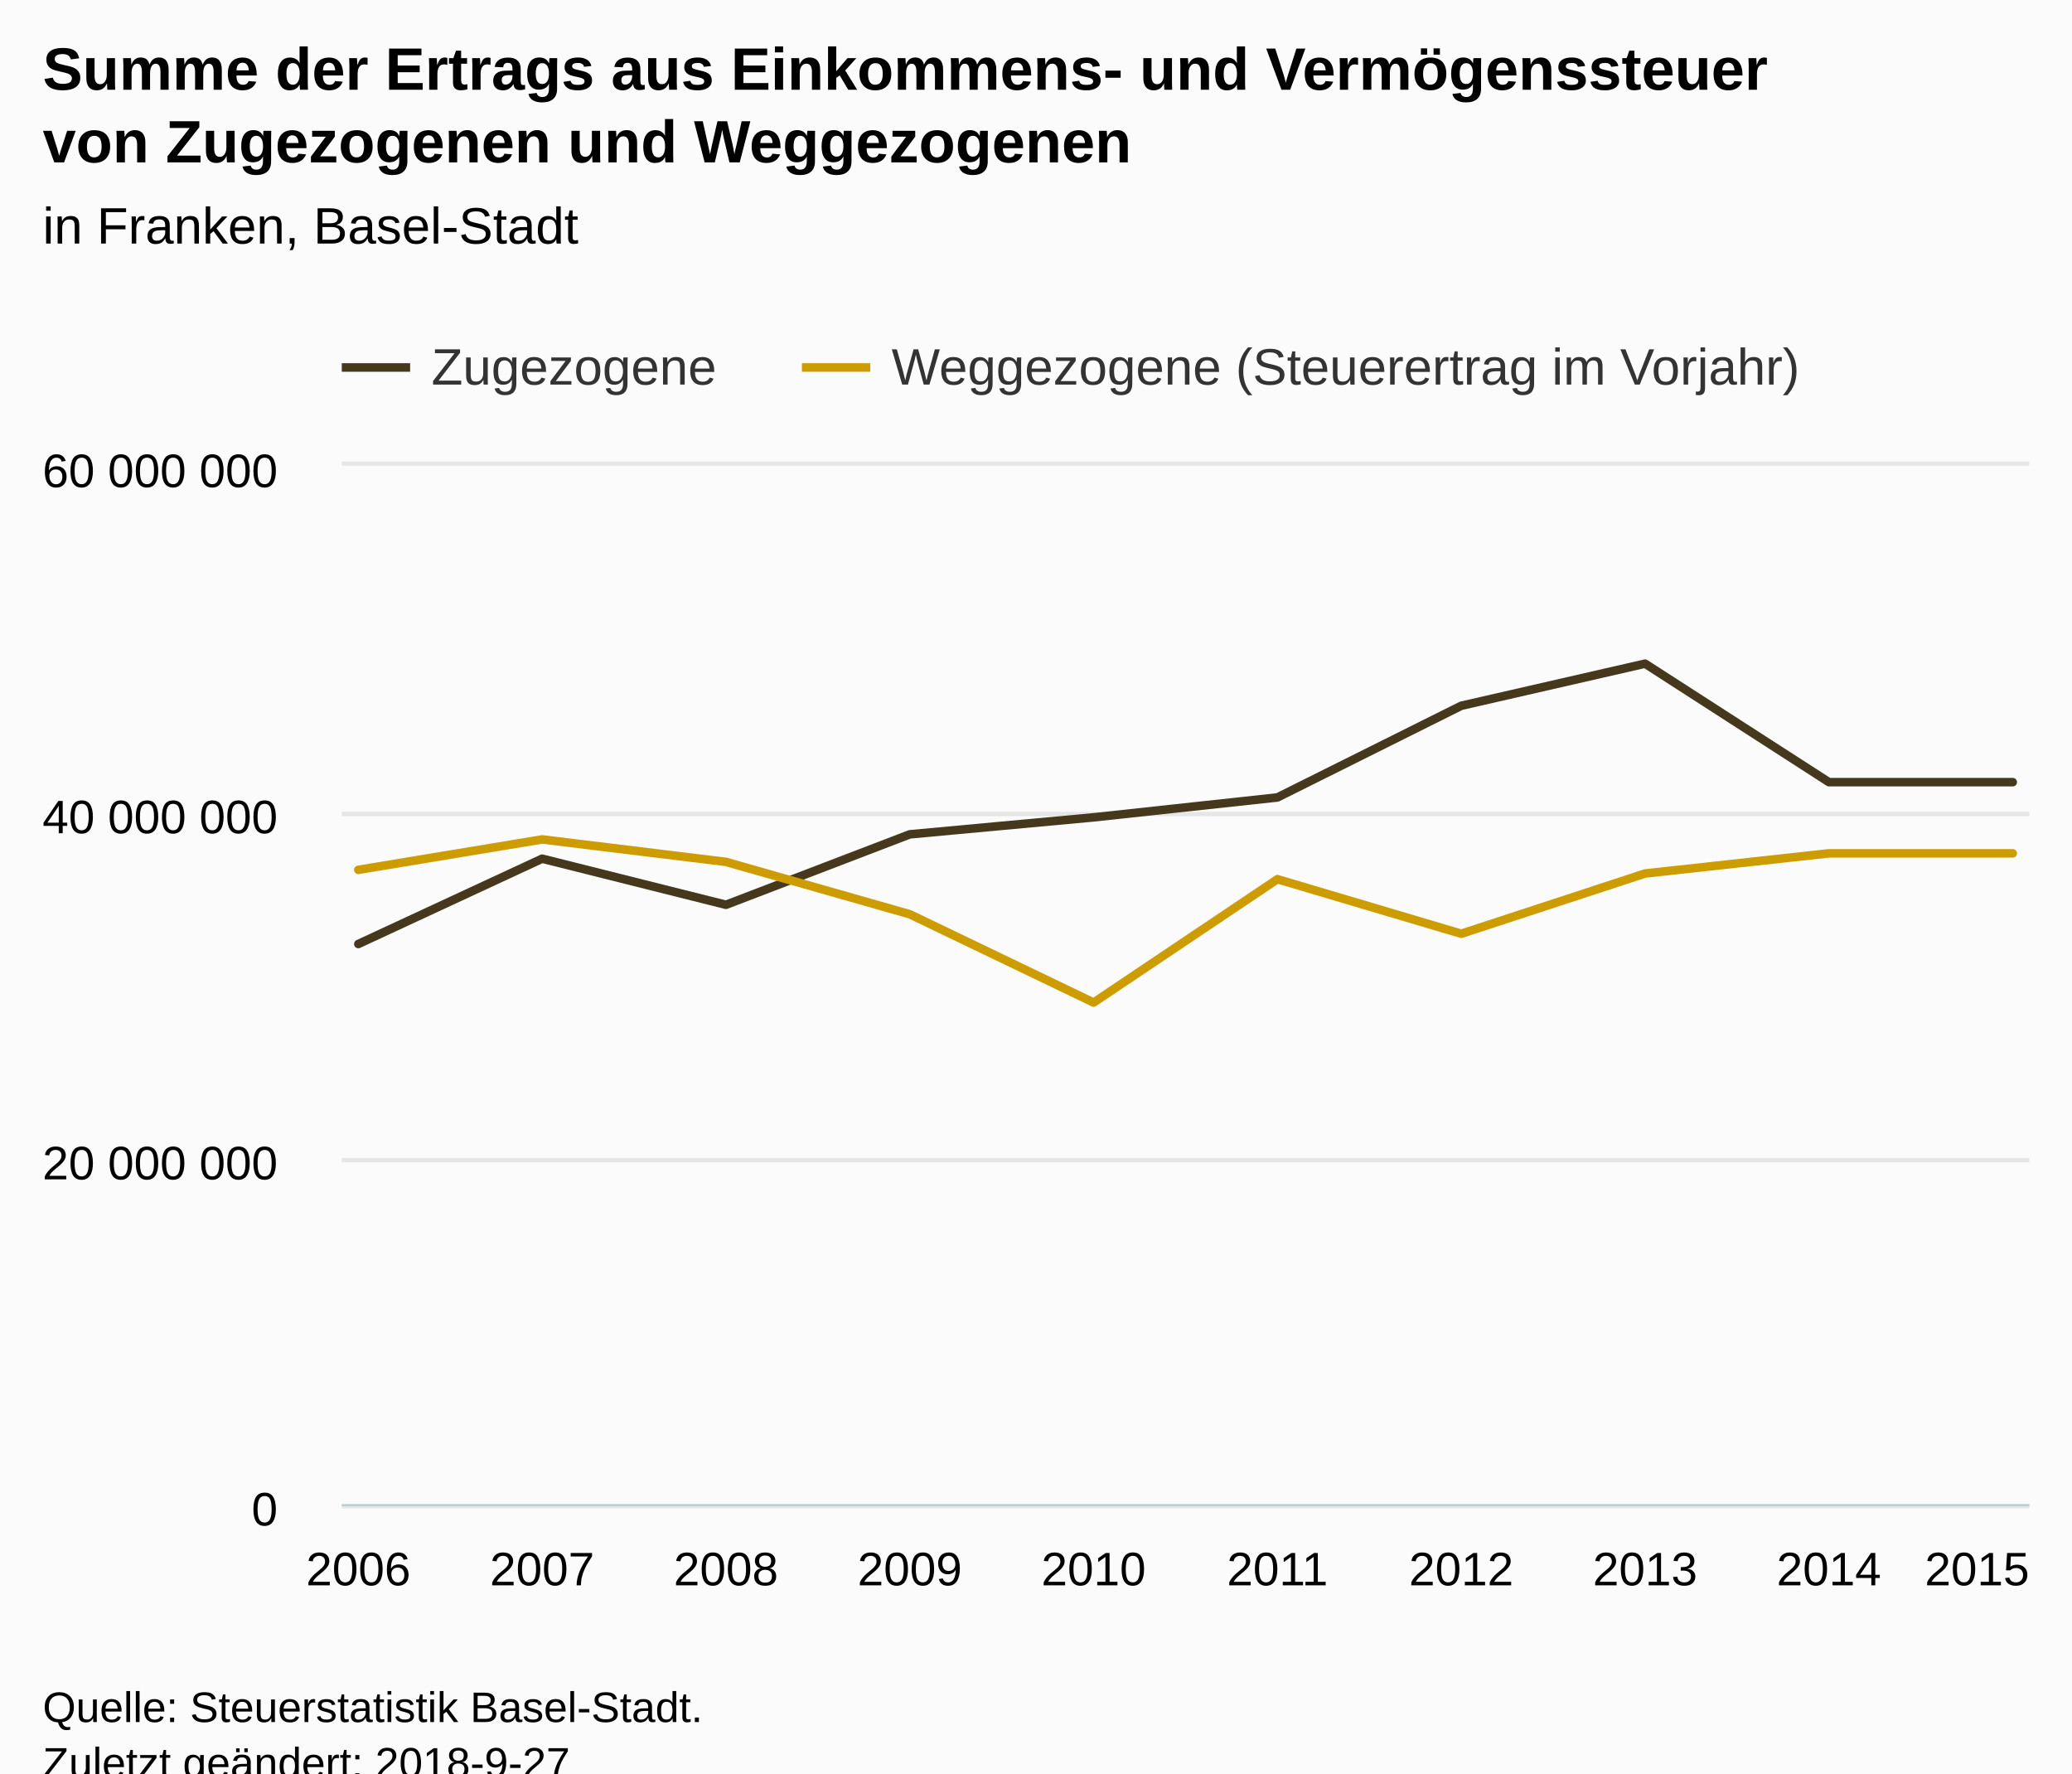
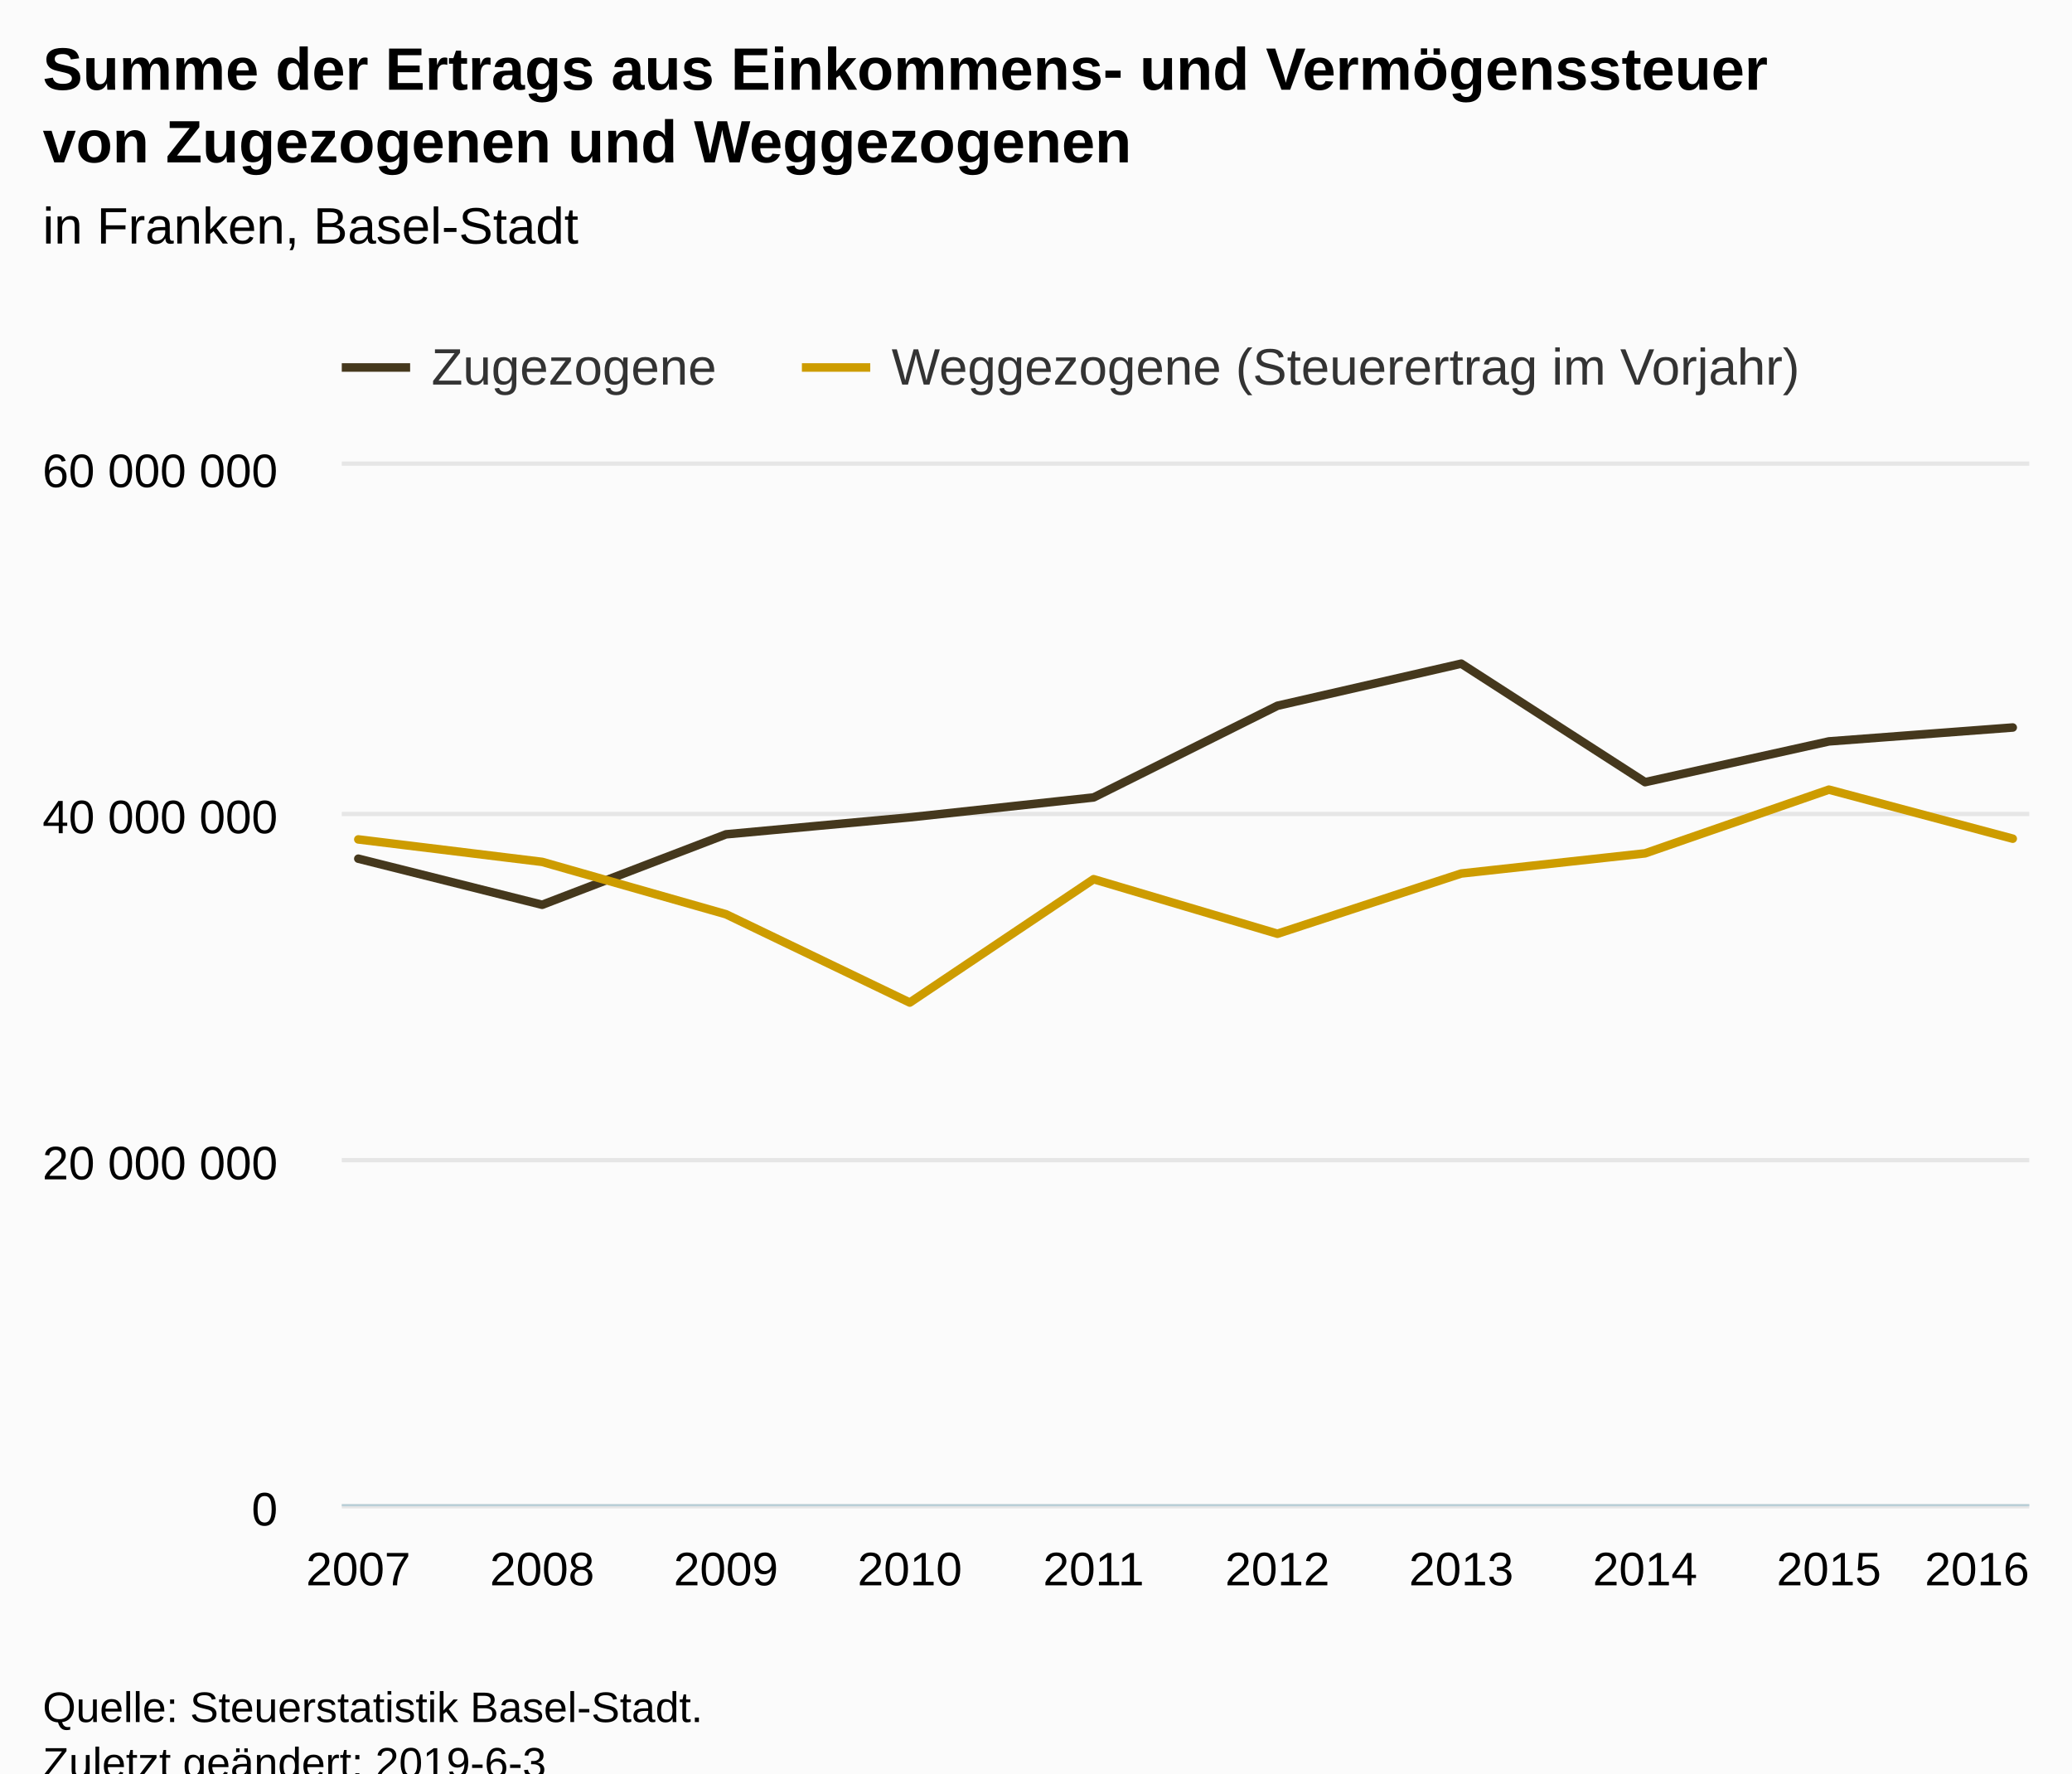
<svg xmlns="http://www.w3.org/2000/svg" version="1.1" class="highcharts-root" style="font-family:Arial;font-size:12px;" viewBox="0 0 485 415">
  <defs>
-     <clipPath id="highcharts-2qchl35-7">
+     <clipPath id="highcharts-buq64iw-7">
      <rect x="0" y="0" width="395" height="243" fill="none" />
    </clipPath>
-     <clipPath id="highcharts-2qchl35-8">
+     <clipPath id="highcharts-buq64iw-8">
      <rect x="0" y="0" width="395" height="243" fill="none" />
    </clipPath>
  </defs>
  <rect fill="#fbfbfb" class="highcharts-background" x="0" y="0" width="485" height="428" rx="0" ry="0" />
  <rect fill="none" class="highcharts-plot-background" x="80" y="109" width="395" height="243" />
  <g class="highcharts-pane-group" data-z-index="0" />
  <g class="highcharts-grid highcharts-xaxis-grid " data-z-index="1">
    <path fill="none" data-z-index="1" class="highcharts-grid-line" d="M 83.5 109 L 83.5 352" opacity="1" />
    <path fill="none" data-z-index="1" class="highcharts-grid-line" d="M 126.5 109 L 126.5 352" opacity="1" />
    <path fill="none" data-z-index="1" class="highcharts-grid-line" d="M 169.5 109 L 169.5 352" opacity="1" />
    <path fill="none" data-z-index="1" class="highcharts-grid-line" d="M 212.5 109 L 212.5 352" opacity="1" />
    <path fill="none" data-z-index="1" class="highcharts-grid-line" d="M 255.5 109 L 255.5 352" opacity="1" />
    <path fill="none" data-z-index="1" class="highcharts-grid-line" d="M 298.5 109 L 298.5 352" opacity="1" />
    <path fill="none" data-z-index="1" class="highcharts-grid-line" d="M 341.5 109 L 341.5 352" opacity="1" />
    <path fill="none" data-z-index="1" class="highcharts-grid-line" d="M 384.5 109 L 384.5 352" opacity="1" />
    <path fill="none" data-z-index="1" class="highcharts-grid-line" d="M 427.5 109 L 427.5 352" opacity="1" />
    <path fill="none" data-z-index="1" class="highcharts-grid-line" d="M 470.5 109 L 470.5 352" opacity="1" />
  </g>
  <g class="highcharts-grid highcharts-yaxis-grid " data-z-index="1">
    <path fill="none" stroke="#e6e6e6" stroke-width="1" data-z-index="1" class="highcharts-grid-line" d="M 80 352.5 L 475 352.5" opacity="1" />
    <path fill="none" stroke="#e6e6e6" stroke-width="1" data-z-index="1" class="highcharts-grid-line" d="M 80 271.5 L 475 271.5" opacity="1" />
    <path fill="none" stroke="#e6e6e6" stroke-width="1" data-z-index="1" class="highcharts-grid-line" d="M 80 190.5 L 475 190.5" opacity="1" />
    <path fill="none" stroke="#e6e6e6" stroke-width="1" data-z-index="1" class="highcharts-grid-line" d="M 80 108.5 L 475 108.5" opacity="1" />
  </g>
  <g class="highcharts-grid highcharts-yaxis-grid " data-z-index="1" />
  <rect fill="none" class="highcharts-plot-border" data-z-index="1" x="80" y="109" width="395" height="243" />
  <g class="highcharts-axis highcharts-xaxis " data-z-index="2">
    <path fill="none" class="highcharts-axis-line" stroke="#B9CFD7" stroke-width="0.5" data-z-index="7" d="M 80 352.25 L 475 352.25" />
  </g>
  <g class="highcharts-axis highcharts-yaxis " data-z-index="2">
    <path fill="none" class="highcharts-axis-line" data-z-index="7" d="M 80 109 L 80 352" />
  </g>
  <g class="highcharts-axis highcharts-yaxis " data-z-index="2">
    <path fill="none" class="highcharts-axis-line" data-z-index="7" d="M 475 109 L 475 352" />
  </g>
  <g class="highcharts-series-group" data-z-index="3">
-     <g data-z-index="0.1" class="highcharts-series highcharts-series-0 highcharts-line-series " transform="translate(80,109) scale(1 1)" clip-path="url(#highcharts-2qchl35-8)">
-       <path fill="none" d="M 3.873 111.921 L 46.901 91.954 L 89.929 102.743 L 132.958 86.255 L 175.986 82.28 L 219.014 77.622 L 262.042 56.165 L 305.071 46.313 L 348.099 74.046 L 391.127 74.046" class="highcharts-graph" data-z-index="1" stroke="#45381D" stroke-width="2" stroke-linejoin="round" stroke-linecap="round" />
+     <g data-z-index="0.1" class="highcharts-series highcharts-series-0 highcharts-line-series " transform="translate(80,109) scale(1 1)" clip-path="url(#highcharts-buq64iw-8)">
+       <path fill="none" d="M 3.873 91.954 L 46.901 102.743 L 89.929 86.255 L 132.958 82.28 L 175.986 77.622 L 219.014 56.165 L 262.042 46.313 L 305.071 74.046 L 348.099 64.505 L 391.127 61.255" class="highcharts-graph" data-z-index="1" stroke="#45381D" stroke-width="2" stroke-linejoin="round" stroke-linecap="round" />
    </g>
    <g data-z-index="0.1" class="highcharts-markers highcharts-series-0 highcharts-line-series " transform="translate(80,109) scale(1 1)" clip-path="none" />
-     <g data-z-index="0.1" class="highcharts-series highcharts-series-1 highcharts-line-series " transform="translate(80,109) scale(1 1)" clip-path="url(#highcharts-2qchl35-8)">
-       <path fill="none" d="M 3.873 94.566 L 46.901 87.445 L 89.929 92.702 L 132.958 104.957 L 175.986 125.624 L 219.014 96.753 L 262.042 109.521 L 305.071 95.421 L 348.099 90.704 L 391.127 90.704" class="highcharts-graph" data-z-index="1" stroke="#CD9C00" stroke-width="2" stroke-linejoin="round" stroke-linecap="round" />
+     <g data-z-index="0.1" class="highcharts-series highcharts-series-1 highcharts-line-series " transform="translate(80,109) scale(1 1)" clip-path="url(#highcharts-buq64iw-8)">
+       <path fill="none" d="M 3.873 87.445 L 46.901 92.702 L 89.929 104.957 L 132.958 125.624 L 175.986 96.753 L 219.014 109.521 L 262.042 95.421 L 305.071 90.704 L 348.099 75.798 L 391.127 87.271" class="highcharts-graph" data-z-index="1" stroke="#CD9C00" stroke-width="2" stroke-linejoin="round" stroke-linecap="round" />
    </g>
    <g data-z-index="0.1" class="highcharts-markers highcharts-series-1 highcharts-line-series " transform="translate(80,109) scale(1 1)" clip-path="none" />
  </g>
  <text x="10" text-anchor="start" class="highcharts-title" data-z-index="4" style="color:#000000;font-size:14px;font-weight:bold;fill:#000000;" y="21">
    <tspan>Summe der Ertrags aus Einkommens- und Vermögenssteuer</tspan>
    <tspan dy="17" x="10">von Zugezogenen und Weggezogenen</tspan>
  </text>
  <text x="10" text-anchor="start" class="highcharts-subtitle" data-z-index="4" style="color:#000000;font-size:12px;font-weight:normal;font-family:Arial;fill:#000000;" y="57">
    <tspan>in Franken, Basel-Stadt</tspan>
  </text>
  <g class="highcharts-legend" data-z-index="7" transform="translate(72,72)">
    <rect fill="none" class="highcharts-legend-box" rx="0" ry="0" x="0" y="0" width="357" height="25" visibility="visible" />
    <g data-z-index="1">
      <g>
        <g class="highcharts-legend-item highcharts-line-series highcharts-color-undefined highcharts-series-0" data-z-index="1" transform="translate(8,3)">
          <path fill="none" d="M 0 11 L 16 11" class="highcharts-graph" stroke="#45381D" stroke-width="2" />
          <text x="21" style="color:#333333;font-size:12px;font-weight:normal;cursor:pointer;fill:#333333;" text-anchor="start" data-z-index="2" y="15">
            <tspan>Zugezogene</tspan>
          </text>
        </g>
        <g class="highcharts-legend-item highcharts-line-series highcharts-color-undefined highcharts-series-1" data-z-index="1" transform="translate(115.7031,3)">
          <path fill="none" d="M 0 11 L 16 11" class="highcharts-graph" stroke="#CD9C00" stroke-width="2" />
          <text x="21" y="15" style="color:#333333;font-size:12px;font-weight:normal;cursor:pointer;fill:#333333;" text-anchor="start" data-z-index="2">
            <tspan>Weggezogene (Steuerertrag im Vorjahr)</tspan>
          </text>
        </g>
      </g>
    </g>
  </g>
  <g class="highcharts-axis-labels highcharts-xaxis-labels " data-z-index="7">
-     <text x="83.873" style="color:#000000;cursor:default;font-size:11px;fill:#000000;" text-anchor="middle" transform="translate(0,0)" y="371" opacity="1">2006</text>
-     <text x="126.901" style="color:#000000;cursor:default;font-size:11px;fill:#000000;" text-anchor="middle" transform="translate(0,0)" y="371" opacity="1">2007</text>
-     <text x="169.929" style="color:#000000;cursor:default;font-size:11px;fill:#000000;" text-anchor="middle" transform="translate(0,0)" y="371" opacity="1">2008</text>
-     <text x="212.958" style="color:#000000;cursor:default;font-size:11px;fill:#000000;" text-anchor="middle" transform="translate(0,0)" y="371" opacity="1">2009</text>
-     <text x="255.986" style="color:#000000;cursor:default;font-size:11px;fill:#000000;" text-anchor="middle" transform="translate(0,0)" y="371" opacity="1">2010</text>
-     <text x="299.014" style="color:#000000;cursor:default;font-size:11px;fill:#000000;" text-anchor="middle" transform="translate(0,0)" y="371" opacity="1">2011</text>
-     <text x="342.042" style="color:#000000;cursor:default;font-size:11px;fill:#000000;" text-anchor="middle" transform="translate(0,0)" y="371" opacity="1">2012</text>
-     <text x="385.071" style="color:#000000;cursor:default;font-size:11px;fill:#000000;" text-anchor="middle" transform="translate(0,0)" y="371" opacity="1">2013</text>
-     <text x="428.099" style="color:#000000;cursor:default;font-size:11px;fill:#000000;" text-anchor="middle" transform="translate(0,0)" y="371" opacity="1">2014</text>
-     <text x="462.781" style="color:#000000;cursor:default;font-size:11px;fill:#000000;" text-anchor="middle" transform="translate(0,0)" y="371" opacity="1">2015</text>
+     <text x="83.873" style="color:#000000;cursor:default;font-size:11px;fill:#000000;" text-anchor="middle" transform="translate(0,0)" y="371" opacity="1">2007</text>
+     <text x="126.901" style="color:#000000;cursor:default;font-size:11px;fill:#000000;" text-anchor="middle" transform="translate(0,0)" y="371" opacity="1">2008</text>
+     <text x="169.929" style="color:#000000;cursor:default;font-size:11px;fill:#000000;" text-anchor="middle" transform="translate(0,0)" y="371" opacity="1">2009</text>
+     <text x="212.958" style="color:#000000;cursor:default;font-size:11px;fill:#000000;" text-anchor="middle" transform="translate(0,0)" y="371" opacity="1">2010</text>
+     <text x="255.986" style="color:#000000;cursor:default;font-size:11px;fill:#000000;" text-anchor="middle" transform="translate(0,0)" y="371" opacity="1">2011</text>
+     <text x="299.014" style="color:#000000;cursor:default;font-size:11px;fill:#000000;" text-anchor="middle" transform="translate(0,0)" y="371" opacity="1">2012</text>
+     <text x="342.042" style="color:#000000;cursor:default;font-size:11px;fill:#000000;" text-anchor="middle" transform="translate(0,0)" y="371" opacity="1">2013</text>
+     <text x="385.071" style="color:#000000;cursor:default;font-size:11px;fill:#000000;" text-anchor="middle" transform="translate(0,0)" y="371" opacity="1">2014</text>
+     <text x="428.099" style="color:#000000;cursor:default;font-size:11px;fill:#000000;" text-anchor="middle" transform="translate(0,0)" y="371" opacity="1">2015</text>
+     <text x="462.781" style="color:#000000;cursor:default;font-size:11px;fill:#000000;" text-anchor="middle" transform="translate(0,0)" y="371" opacity="1">2016</text>
  </g>
  <g class="highcharts-axis-labels highcharts-yaxis-labels " data-z-index="7">
    <text x="65" style="color:#000000;cursor:default;font-size:11px;fill:#000000;" text-anchor="end" transform="translate(0,0)" y="357" opacity="1">0</text>
    <text x="65" style="color:#000000;cursor:default;font-size:11px;fill:#000000;" text-anchor="end" transform="translate(0,0)" y="276" opacity="1">
      <tspan>20 000 000</tspan>
    </text>
    <text x="65" style="color:#000000;cursor:default;font-size:11px;fill:#000000;" text-anchor="end" transform="translate(0,0)" y="195" opacity="1">
      <tspan>40 000 000</tspan>
    </text>
    <text x="65" style="color:#000000;cursor:default;font-size:11px;fill:#000000;" text-anchor="end" transform="translate(0,0)" y="114" opacity="1">
      <tspan>60 000 000</tspan>
    </text>
  </g>
  <g class="highcharts-axis-labels highcharts-yaxis-labels " data-z-index="7" />
  <text x="10" class="highcharts-credits" text-anchor="start" data-z-index="8" style="cursor:default;color:#000000;font-size:10px;fill:#000000;" y="403">
    <tspan>Quelle: Steuerstatistik Basel-Stadt.</tspan>
-     <tspan x="10" dy="13">Zuletzt geändert: 2018-9-27</tspan>
+     <tspan x="10" dy="13">Zuletzt geändert: 2019-6-3</tspan>
  </text>
</svg>
